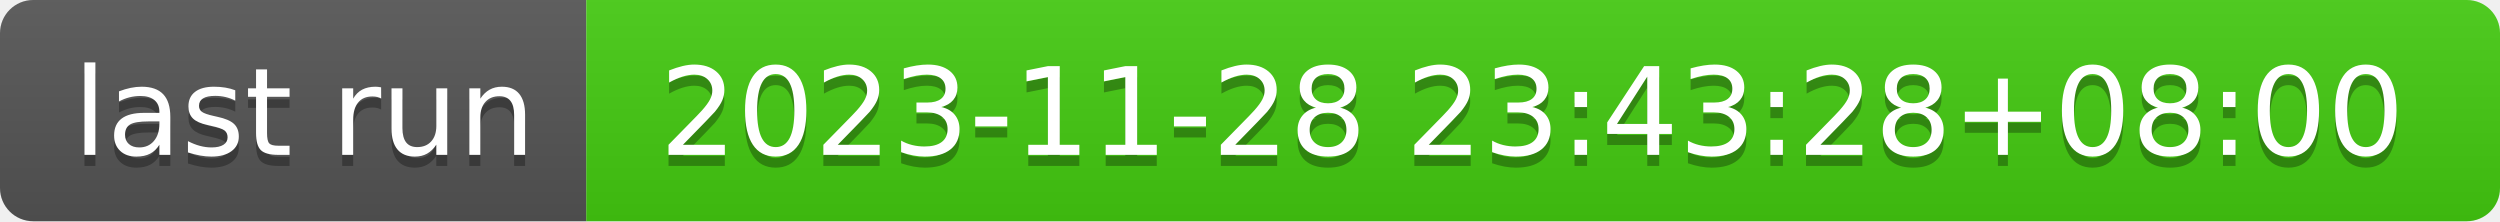
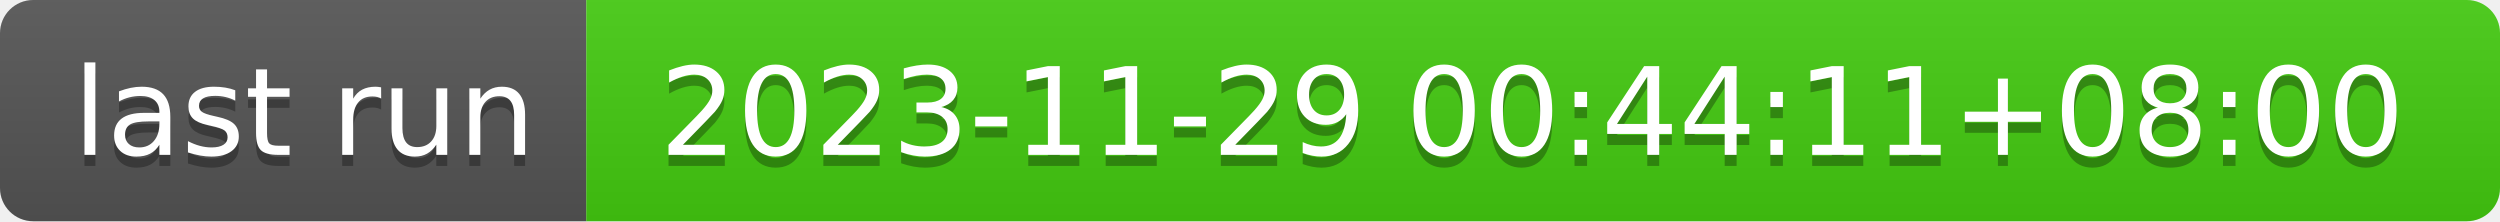
- <svg xmlns="http://www.w3.org/2000/svg" width="226" height="20" role="img" aria-label="last run: 2023-11-28 23:43:28+08:00">
+ <svg xmlns="http://www.w3.org/2000/svg" width="226" height="20" role="img" aria-label="last run: 2023-11-29 00:44:11+08:00">
  <linearGradient id="s" x2="0" y2="100%">
    <stop offset="0" stop-color="#bbb" stop-opacity=".1" />
    <stop offset="1" stop-opacity=".1" />
  </linearGradient>
  <clipPath id="r">
    <rect width="226" height="20" rx="3" fill="#fff" />
  </clipPath>
  <g clip-path="url(#r)">
    <rect width="53" height="20" fill="#555" />
    <rect x="53" width="173" height="20" fill="#4c1" />
    <rect width="226" height="20" fill="url(#s)" />
  </g>
  <g fill="#fff" text-anchor="middle" font-family="Verdana,Geneva,DejaVu Sans,sans-serif" text-rendering="geometricPrecision" font-size="110">
    <text aria-hidden="true" x="275" y="150" fill="#010101" fill-opacity=".3" transform="scale(.1)" textLength="430">last run</text>
    <text x="275" y="140" transform="scale(.1)" fill="#fff" textLength="430">last run</text>
-     <text aria-hidden="true" x="1385" y="150" fill="#010101" fill-opacity=".3" transform="scale(.1)" textLength="1630">2023-11-28 23:43:28+08:00</text>
-     <text x="1385" y="140" transform="scale(.1)" fill="#fff" textLength="1630">2023-11-28 23:43:28+08:00</text>
+     <text aria-hidden="true" x="1385" y="150" fill="#010101" fill-opacity=".3" transform="scale(.1)" textLength="1630">2023-11-29 00:44:11+08:00</text>
+     <text x="1385" y="140" transform="scale(.1)" fill="#fff" textLength="1630">2023-11-29 00:44:11+08:00</text>
  </g>
</svg>
